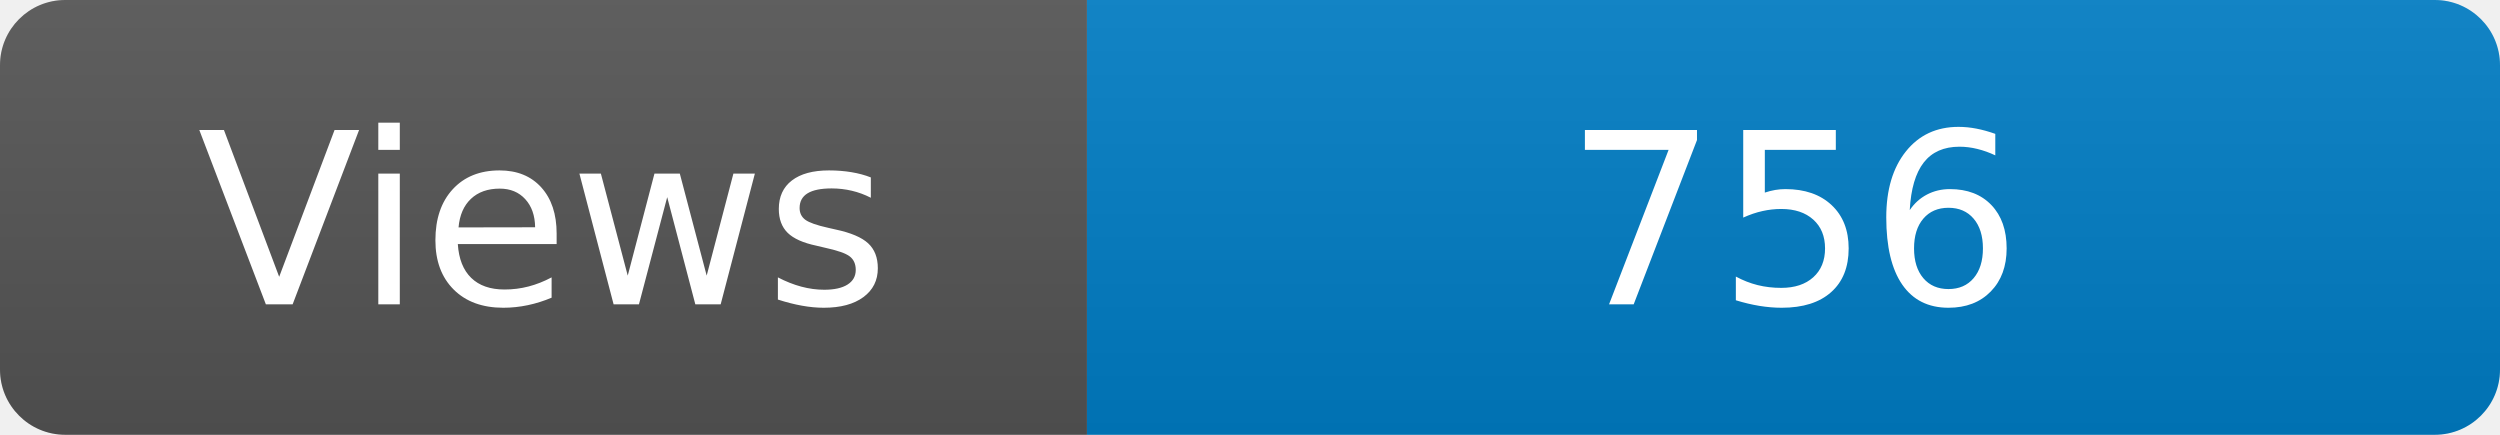
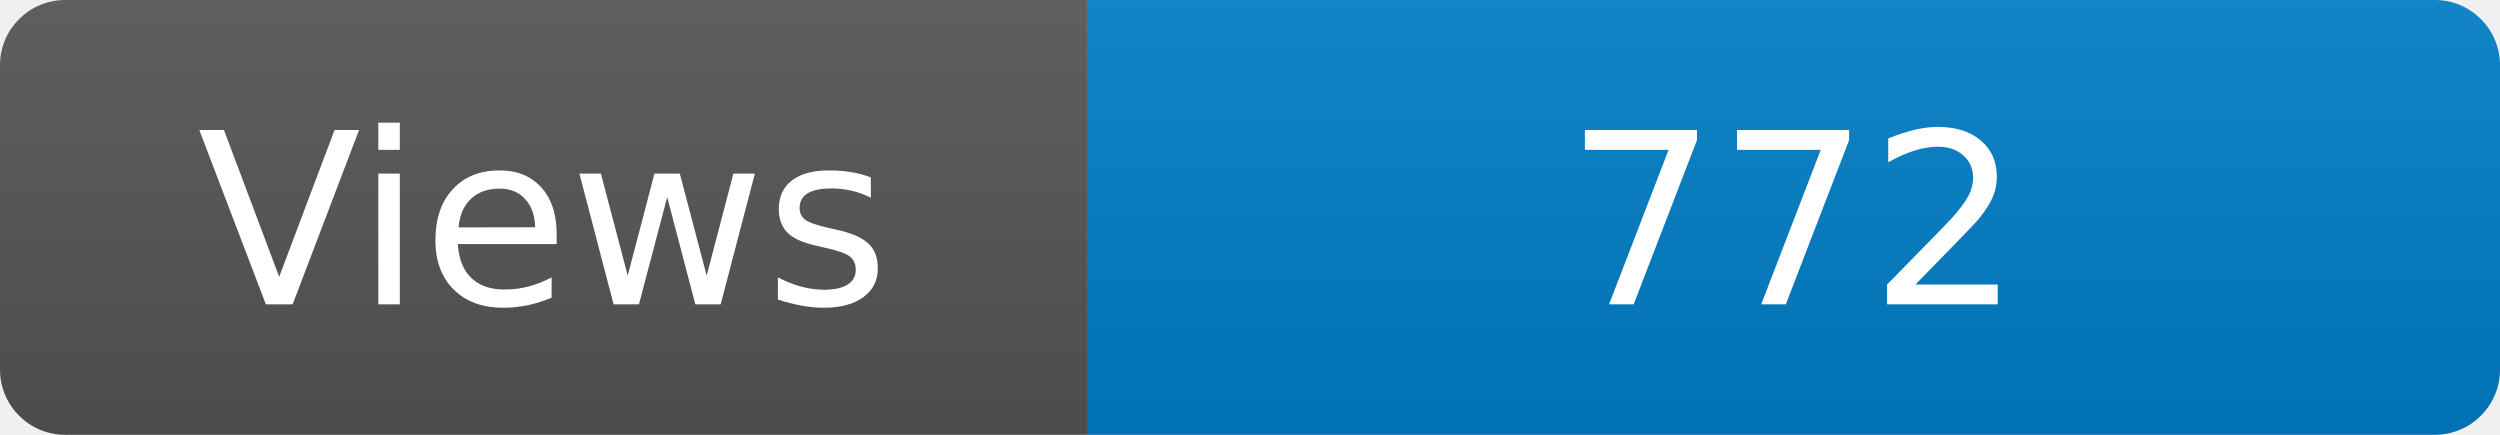
<svg xmlns="http://www.w3.org/2000/svg" width="115" height="20" role="img" aria-label="Maintained?: yes">
  <linearGradient id="s" x2="0" y2="100%">
    <stop offset="0" stop-color="#bbb" stop-opacity=".1" />
    <stop offset="1" stop-opacity=".1" />
  </linearGradient>
  <clipPath id="r">
    <rect width="115" height="20" rx="3" fill="#fff" />
  </clipPath>
  <g clip-path="url(#r)">
    <rect width="50" height="20" fill="#555" />
    <rect x="50" width="160" height="20" fill="#007ec6" />
    <rect width="115" height="20" fill="url(#s)" />
  </g>
  <g fill="#fff" text-anchor="middle" font-family="Verdana,Geneva,DejaVu Sans,sans-serif" font-size="110">
    <text x="250" y="140" transform="scale(.1)" fill="#fff">Views</text>
-     <text x="825" y="140" transform="scale(.1)" fill="#fff">756</text>
+     <text x="825" y="140" transform="scale(.1)" fill="#fff">772</text>
  </g>
</svg>
